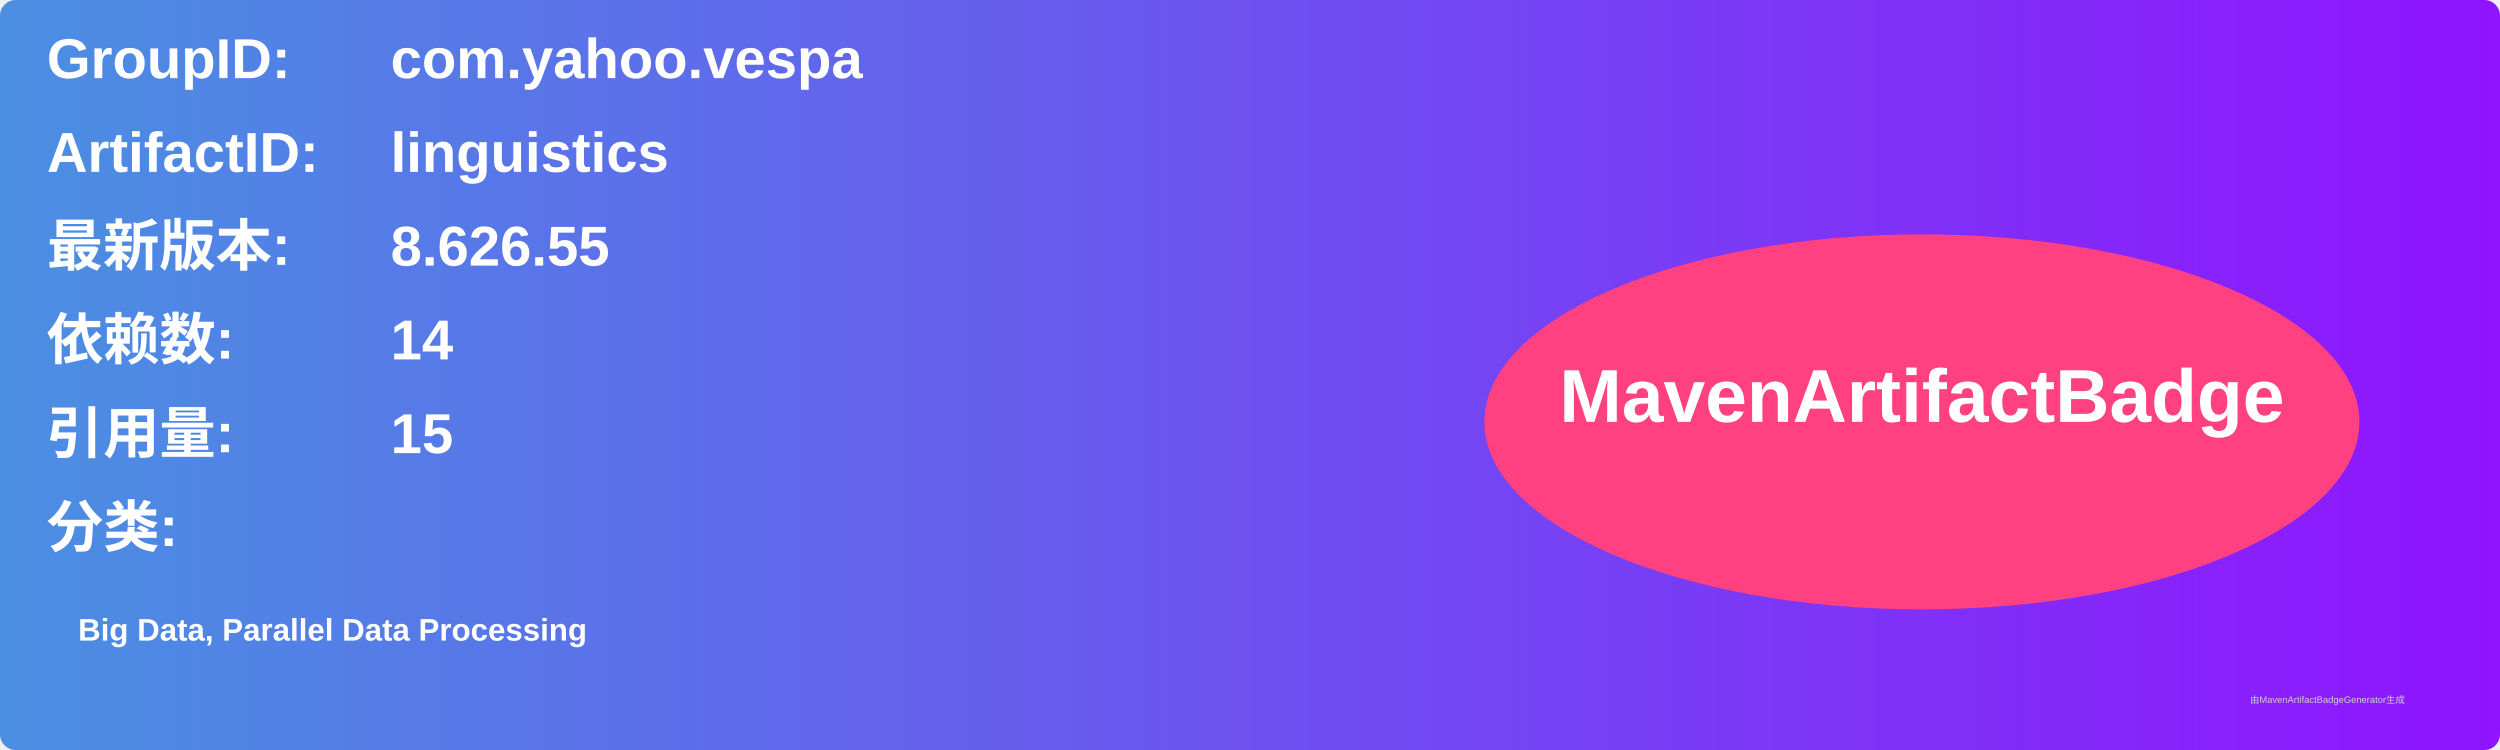
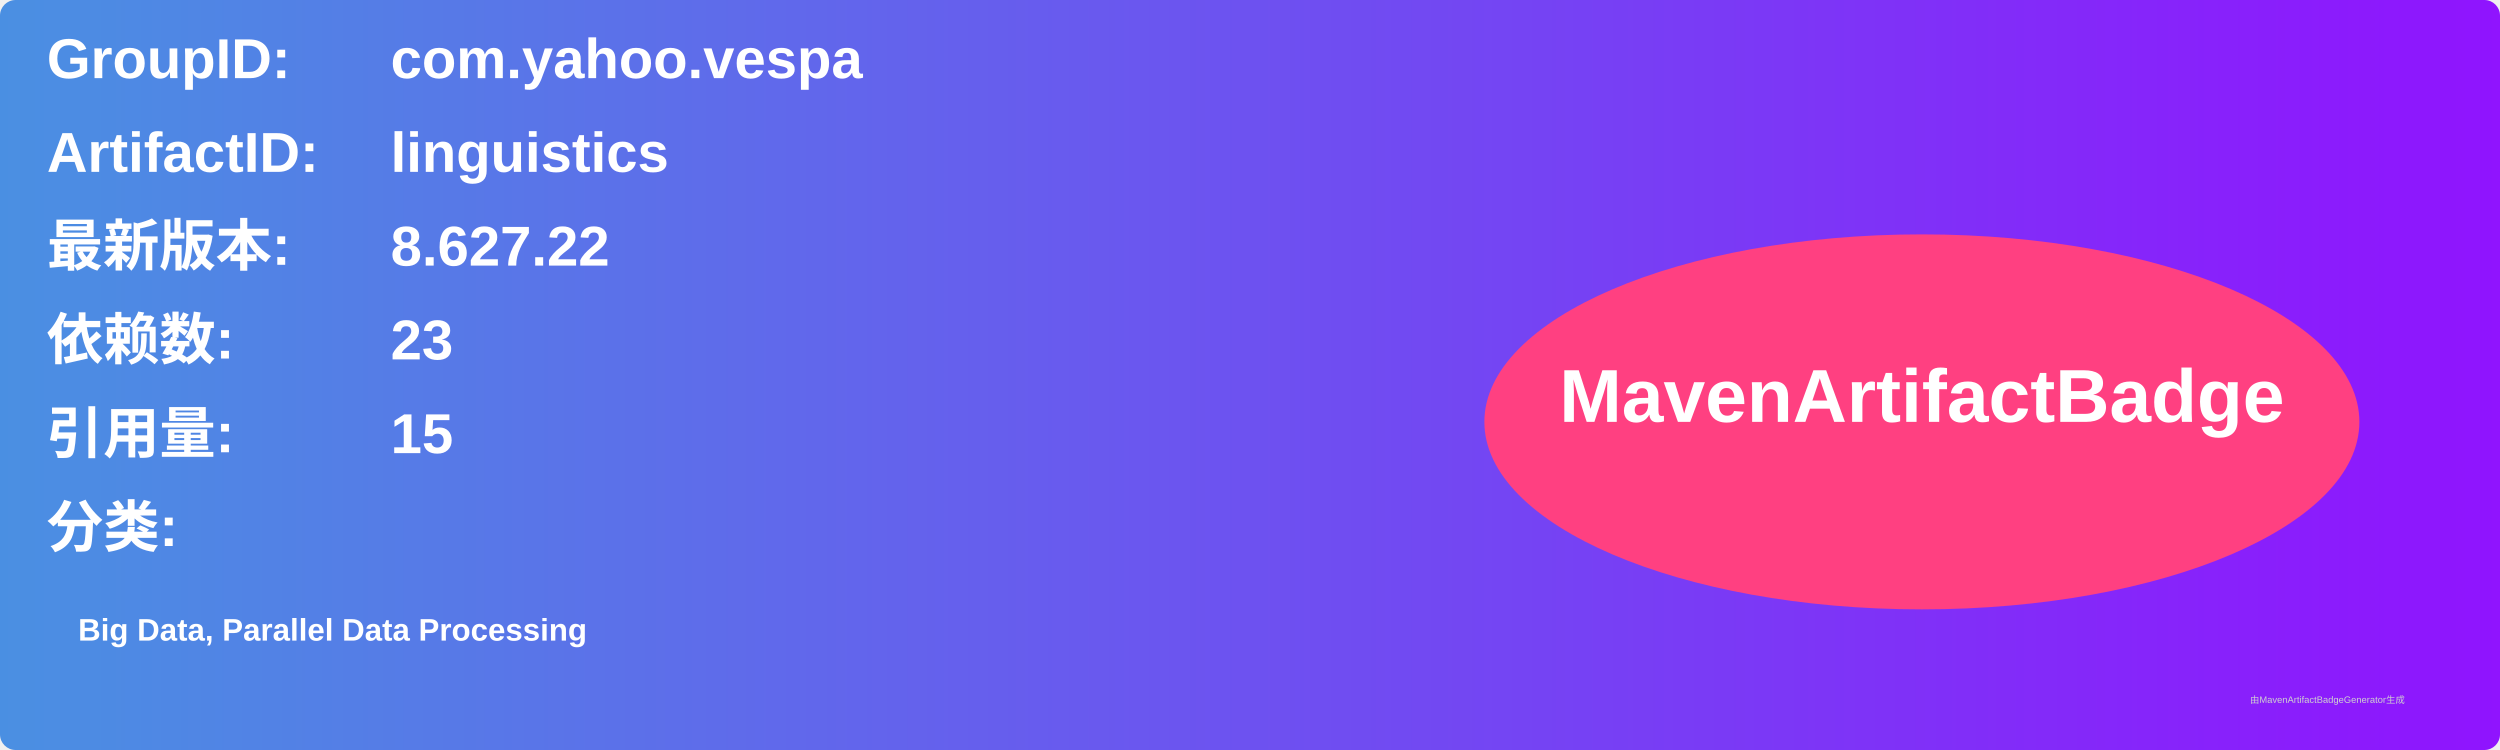
<svg xmlns="http://www.w3.org/2000/svg" width="800" height="240" viewBox="0 0 800 240">
  <linearGradient id="grad" x1="0%" y1="0%" x2="100%" y2="0%">
    <stop offset="0%" stop-color="#4a90e2" />
    <stop offset="100%" stop-color="#9013fe" />
  </linearGradient>
  <rect width="100%" height="100%" rx="5" ry="5" fill="url(#grad)" />
  <g transform="translate(15, 15)">
    <text x="0" y="10" font-family="Arial" font-size="18" fill="white" font-weight="bold" width="260">GroupID:</text>
    <text x="110" y="10" font-family="Arial" font-size="18" fill="white" font-weight="bold" width="460">com.yahoo.vespa</text>
    <text x="0" y="40" font-family="Arial" font-size="18" fill="white" font-weight="bold" width="260">ArtifactID:</text>
    <text x="110" y="40" font-family="Arial" font-size="18" fill="white" font-weight="bold" width="460">linguistics</text>
    <text x="0" y="70" font-family="Arial" font-size="18" fill="white" font-weight="bold">最新版本:</text>
    <text x="110" y="70" font-family="Arial" font-size="18" fill="white" font-weight="bold">
-       <tspan font-weight="bold">8.626.55</tspan>
+       <tspan font-weight="bold">8.627.22</tspan>
    </text>
    <text x="0" y="100" font-family="Arial" font-size="18" fill="white" font-weight="bold">依赖数: </text>
    <text x="110" y="100" font-family="Arial" font-size="18" fill="white">
-       <tspan font-weight="bold">14</tspan>
+       <tspan font-weight="bold">23</tspan>
    </text>
    <text x="0" y="130" font-family="Arial" font-size="18" fill="white" font-weight="bold">引用量: </text>
    <text x="110" y="130" font-family="Arial" font-size="18" fill="white">
      <tspan font-weight="bold">15</tspan>
    </text>
    <text x="0" y="160" font-family="Arial" font-size="18" fill="white" font-weight="bold">分类:</text>
    <text x="10" y="190" font-family="Arial" font-size="10" fill="white">
      <tspan font-weight="bold">Big Data, Parallel Data Processing</tspan>
    </text>
    <ellipse cx="600" cy="120" rx="140" ry="60" fill="#ff4081" />
    <text x="600" y="120" text-anchor="middle" font-family="Arial" font-size="24" fill="white" font-weight="bold">MavenArtifactBadge</text>
  </g>
  <text x="720" y="225" font-family="Arial" font-size="3" fill="#d0d0d0">由MavenArtifactBadgeGenerator生成</text>
</svg>
